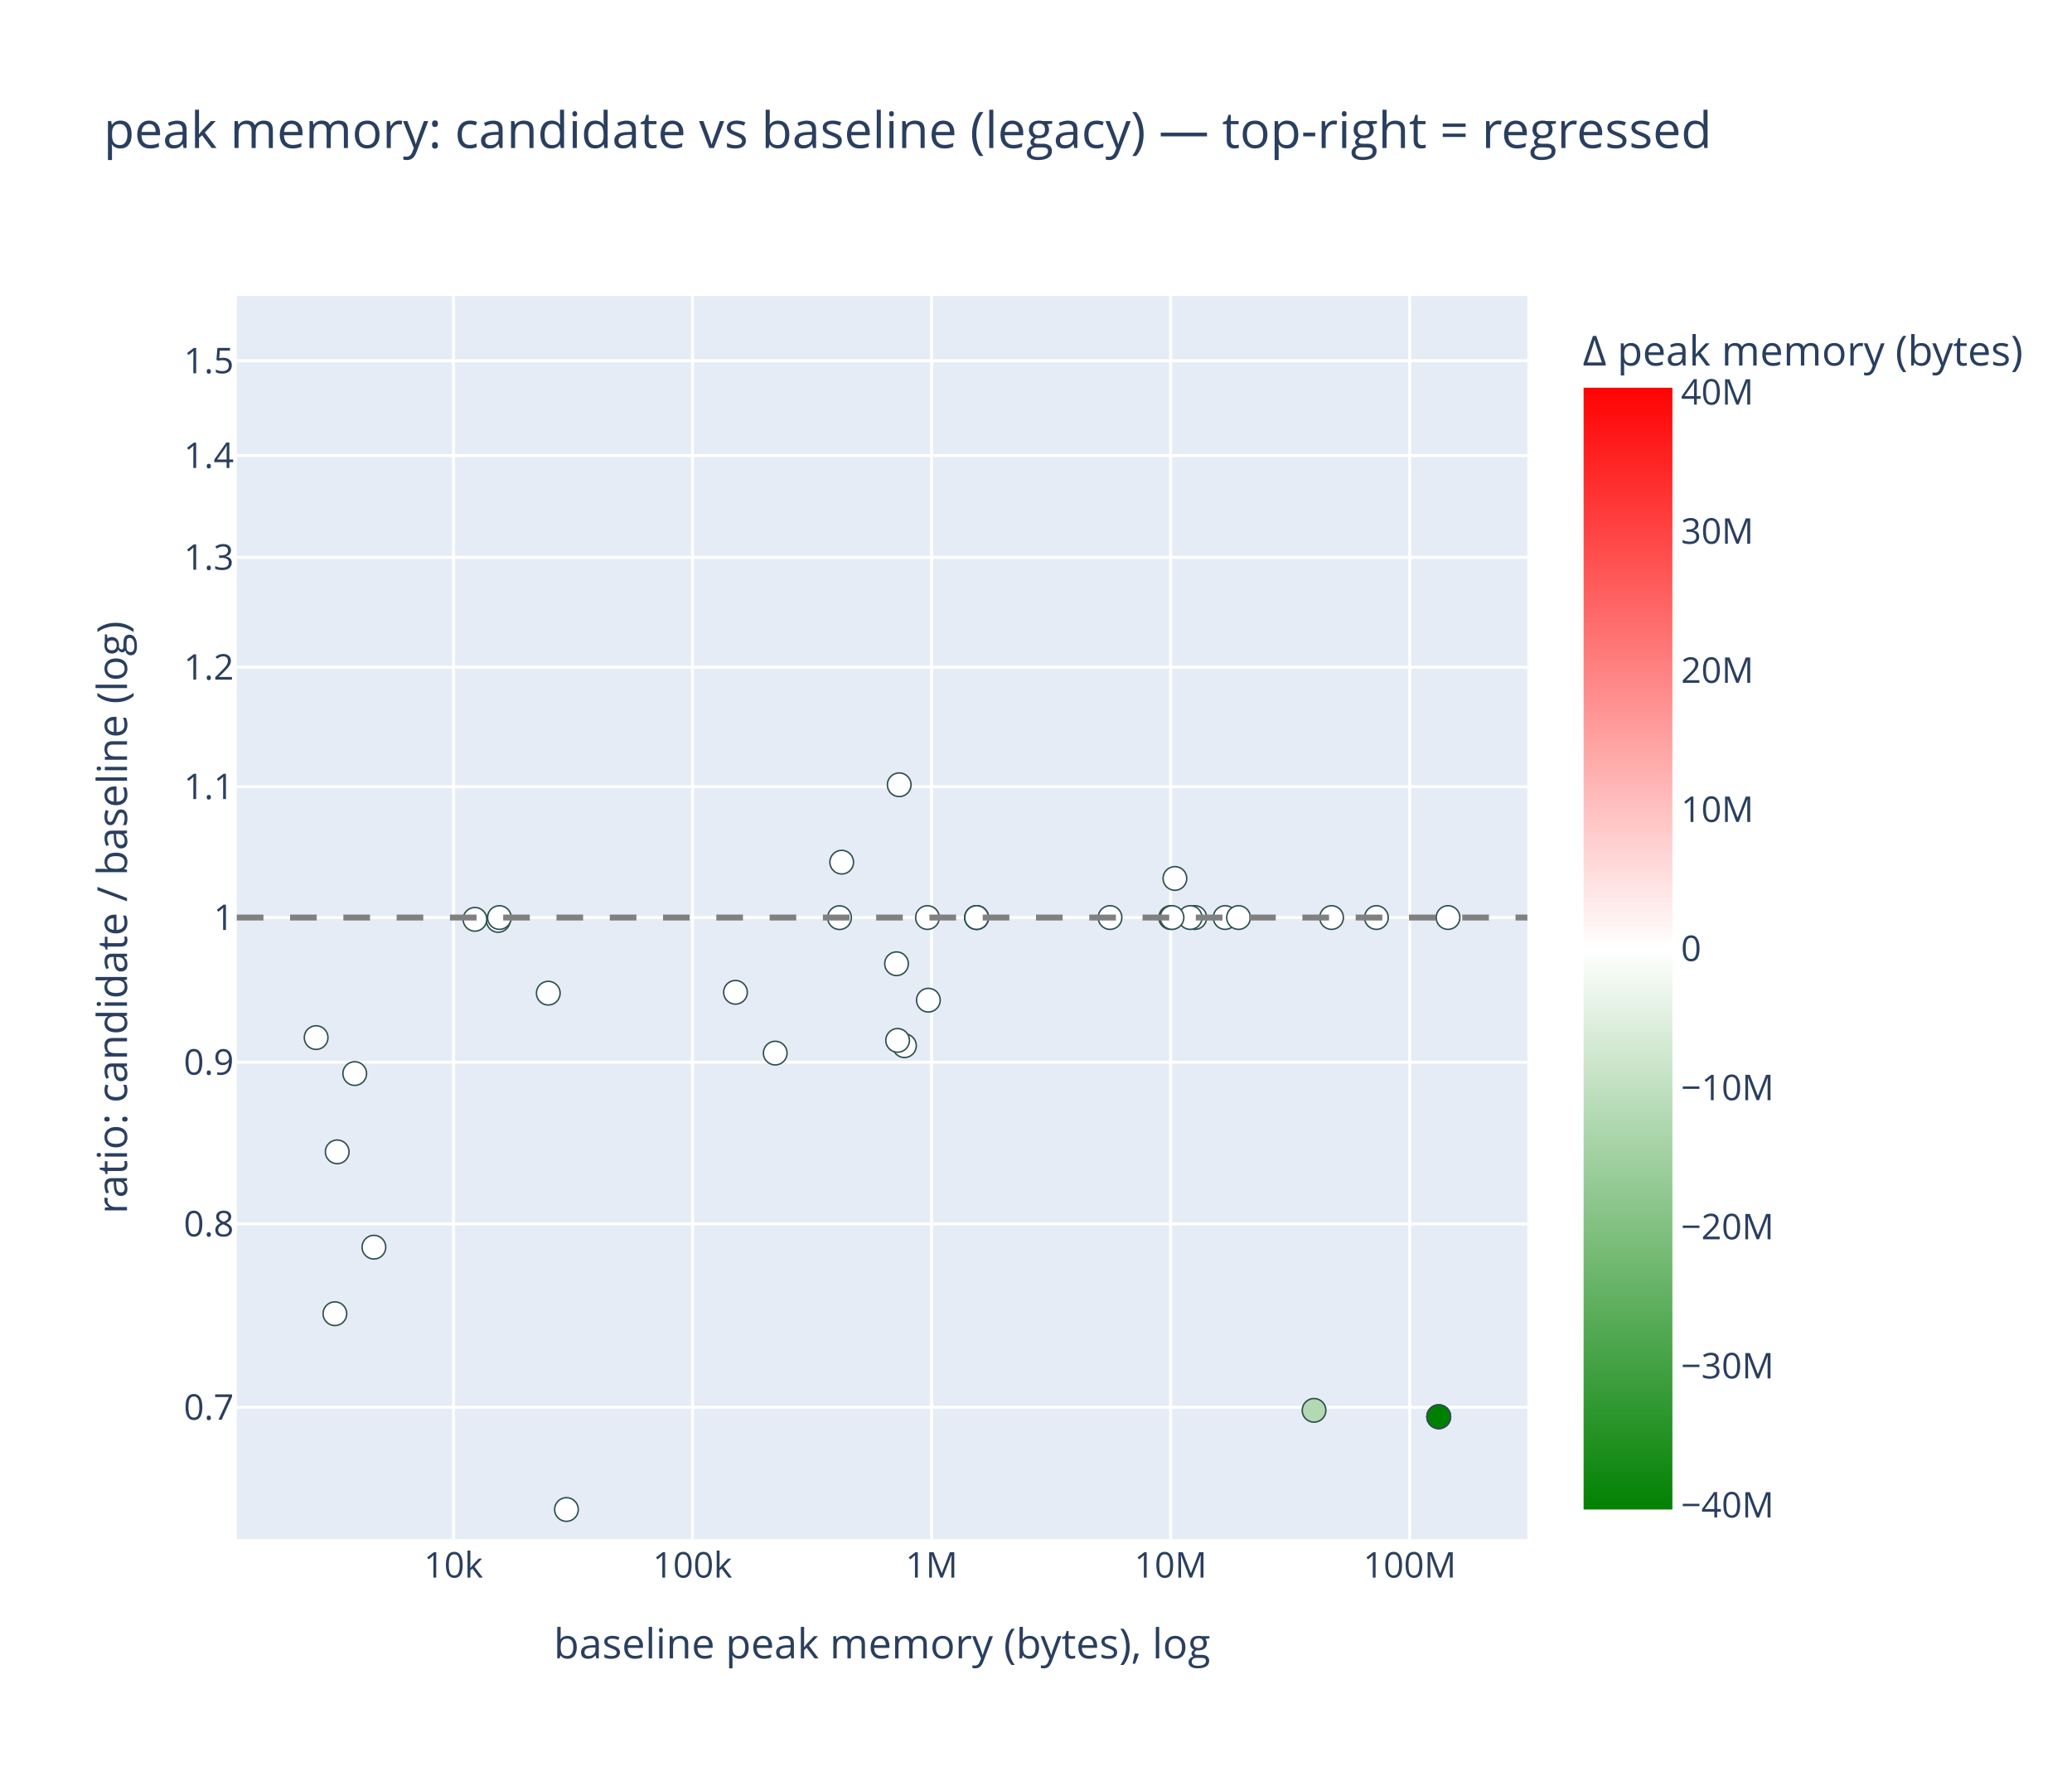
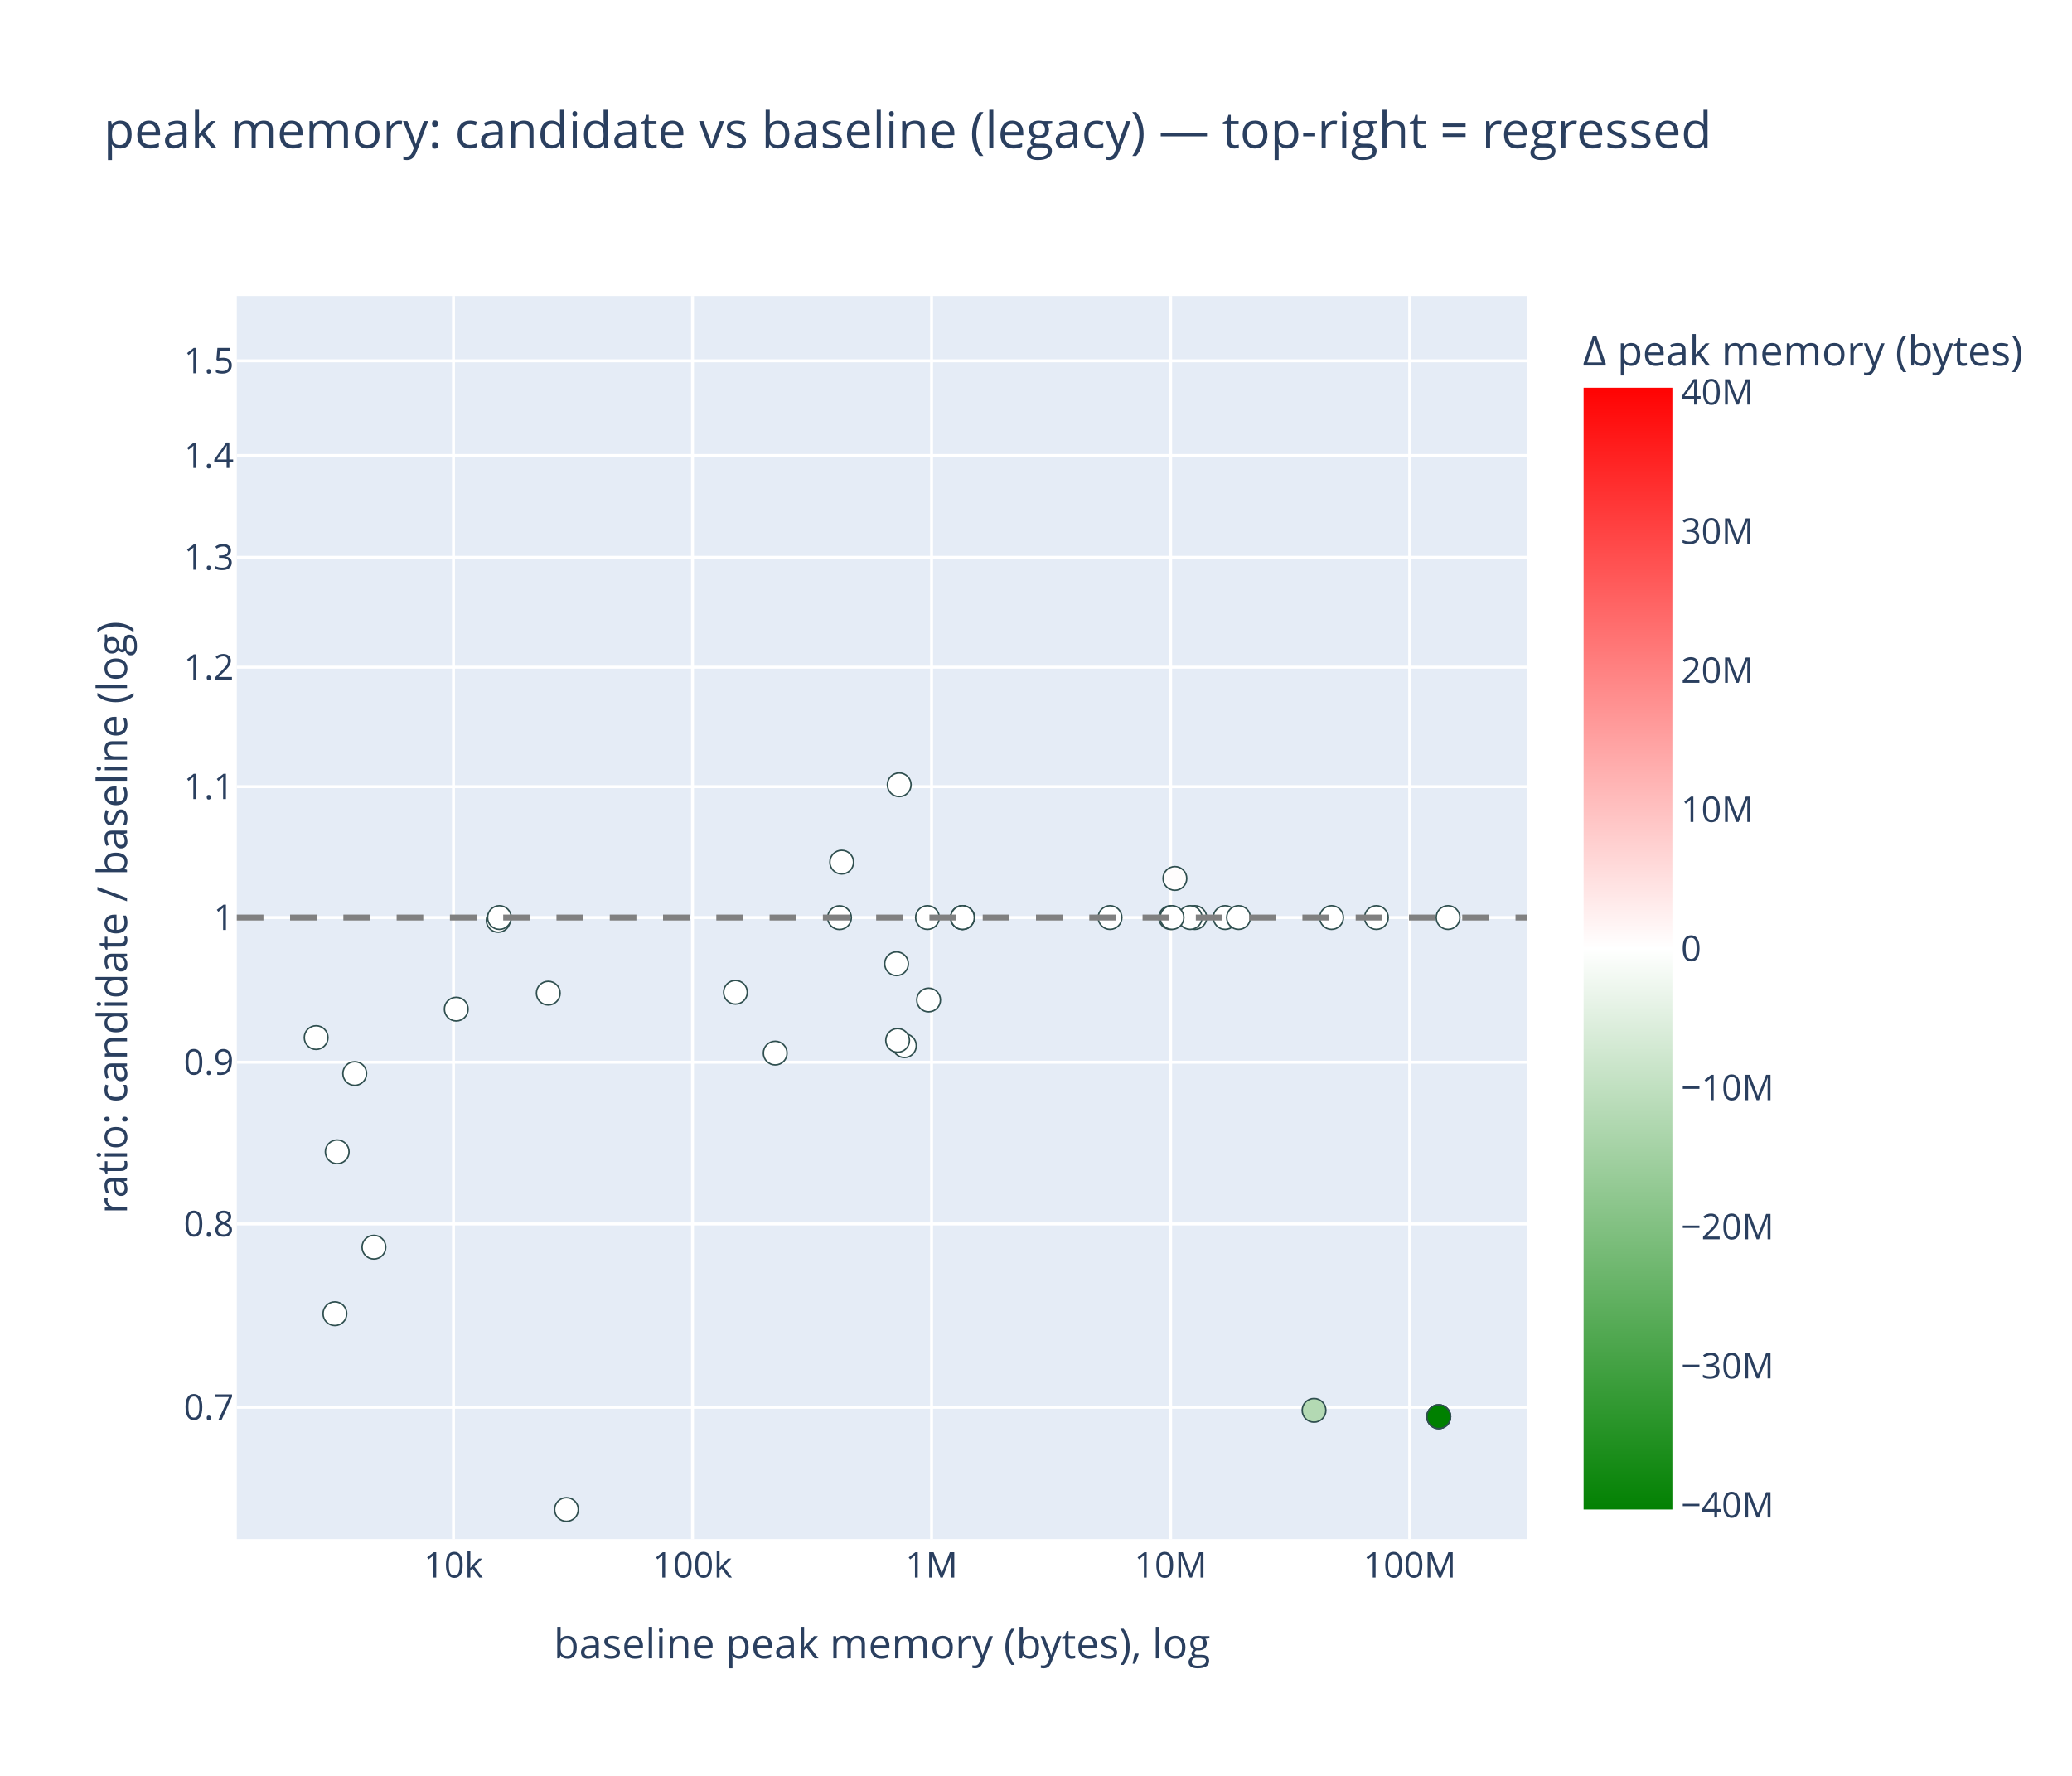
<svg xmlns="http://www.w3.org/2000/svg" class="main-svg" width="700" height="600" style="" viewBox="0 0 700 600">
  <rect x="0" y="0" width="700" height="600" style="fill: rgb(255, 255, 255); fill-opacity: 1;" />
-   <defs id="defs-45eabd">
+   <defs id="defs-d2c86c">
    <g class="clips">
-       <clipPath id="clip45eabdxyplot" class="plotclip">
+       <clipPath id="clipd2c86cxyplot" class="plotclip">
        <rect width="436" height="420" />
      </clipPath>
-       <clipPath class="axesclip" id="clip45eabdx">
+       <clipPath class="axesclip" id="clipd2c86cx">
        <rect x="80" y="0" width="436" height="600" />
      </clipPath>
-       <clipPath class="axesclip" id="clip45eabdy">
+       <clipPath class="axesclip" id="clipd2c86cy">
        <rect x="0" y="100" width="700" height="420" />
      </clipPath>
-       <clipPath class="axesclip" id="clip45eabdxy">
+       <clipPath class="axesclip" id="clipd2c86cxy">
        <rect x="80" y="100" width="436" height="420" />
      </clipPath>
    </g>
    <g class="gradients">
-       <linearGradient x1="0" y1="1" x2="0" y2="0" gradientUnits="objectBoundingBox" id="g45eabd-cbcoloraxis">
+       <linearGradient x1="0" y1="1" x2="0" y2="0" gradientUnits="objectBoundingBox" id="gd2c86c-cbcoloraxis">
        <stop offset="0%" stop-color="rgb(0, 128, 0)" stop-opacity="1" />
        <stop offset="50%" stop-color="rgb(255, 255, 255)" stop-opacity="1" />
        <stop offset="100%" stop-color="rgb(255, 0, 0)" stop-opacity="1" />
      </linearGradient>
    </g>
    <g class="patterns" />
  </defs>
  <g class="bglayer">
    <rect class="bg" x="80" y="100" width="436" height="420" style="fill: rgb(229, 236, 246); fill-opacity: 1; stroke-width: 0;" />
  </g>
  <g class="layer-below">
    <g class="imagelayer" />
    <g class="shapelayer" />
  </g>
  <g class="cartesianlayer">
    <g class="subplot xy">
      <g class="layer-subplot">
        <g class="shapelayer" />
        <g class="imagelayer" />
      </g>
      <g class="minor-gridlayer">
        <g class="x" />
        <g class="y" />
      </g>
      <g class="gridlayer">
        <g class="x">
          <path class="xgrid crisp" transform="translate(153.2,0)" d="M0,100v420" style="stroke: rgb(255, 255, 255); stroke-opacity: 1; stroke-width: 1px;" />
          <path class="xgrid crisp" transform="translate(233.96,0)" d="M0,100v420" style="stroke: rgb(255, 255, 255); stroke-opacity: 1; stroke-width: 1px;" />
          <path class="xgrid crisp" transform="translate(314.72,0)" d="M0,100v420" style="stroke: rgb(255, 255, 255); stroke-opacity: 1; stroke-width: 1px;" />
          <path class="xgrid crisp" transform="translate(395.48,0)" d="M0,100v420" style="stroke: rgb(255, 255, 255); stroke-opacity: 1; stroke-width: 1px;" />
          <path class="xgrid crisp" transform="translate(476.25,0)" d="M0,100v420" style="stroke: rgb(255, 255, 255); stroke-opacity: 1; stroke-width: 1px;" />
        </g>
        <g class="y">
          <path class="ygrid crisp" transform="translate(0,475.47)" d="M80,0h436" style="stroke: rgb(255, 255, 255); stroke-opacity: 1; stroke-width: 1px;" />
          <path class="ygrid crisp" transform="translate(0,413.52)" d="M80,0h436" style="stroke: rgb(255, 255, 255); stroke-opacity: 1; stroke-width: 1px;" />
          <path class="ygrid crisp" transform="translate(0,358.88)" d="M80,0h436" style="stroke: rgb(255, 255, 255); stroke-opacity: 1; stroke-width: 1px;" />
          <path class="ygrid crisp" transform="translate(0,310)" d="M80,0h436" style="stroke: rgb(255, 255, 255); stroke-opacity: 1; stroke-width: 1px;" />
          <path class="ygrid crisp" transform="translate(0,265.78)" d="M80,0h436" style="stroke: rgb(255, 255, 255); stroke-opacity: 1; stroke-width: 1px;" />
          <path class="ygrid crisp" transform="translate(0,225.42)" d="M80,0h436" style="stroke: rgb(255, 255, 255); stroke-opacity: 1; stroke-width: 1px;" />
          <path class="ygrid crisp" transform="translate(0,188.29)" d="M80,0h436" style="stroke: rgb(255, 255, 255); stroke-opacity: 1; stroke-width: 1px;" />
          <path class="ygrid crisp" transform="translate(0,153.91)" d="M80,0h436" style="stroke: rgb(255, 255, 255); stroke-opacity: 1; stroke-width: 1px;" />
          <path class="ygrid crisp" transform="translate(0,121.9)" d="M80,0h436" style="stroke: rgb(255, 255, 255); stroke-opacity: 1; stroke-width: 1px;" />
        </g>
      </g>
      <g class="zerolinelayer" />
      <g class="layer-between">
        <g class="shapelayer" />
        <g class="imagelayer" />
      </g>
      <path class="xlines-below" />
      <path class="ylines-below" />
      <g class="overlines-below" />
      <g class="xaxislayer-below" />
      <g class="yaxislayer-below" />
      <g class="overaxes-below" />
      <g class="overplot">
-         <g class="xy" transform="translate(80,100)" clip-path="url(#clip45eabdxyplot)">
+         <g class="xy" transform="translate(80,100)" clip-path="url(#clipd2c86cxyplot)">
          <g class="scatterlayer mlayer">
-             <g class="trace scatter trace8de429" style="stroke-miterlimit: 2; opacity: 1;">
+             <g class="trace scatter trace2f3ece" style="stroke-miterlimit: 2; opacity: 1;">
              <g class="fills" />
              <g class="errorbars" />
              <g class="lines" />
              <g class="points">
                <path class="point" transform="translate(88.32,210.97)" d="M4,0A4,4 0 1,1 0,-4A4,4 0 0,1 4,0Z" style="opacity: 1; stroke-width: 0.5px; fill: rgb(255, 255, 255); fill-opacity: 1; stroke: rgb(47, 79, 79); stroke-opacity: 1;" />
                <path class="point" transform="translate(323.66,210)" d="M4,0A4,4 0 1,1 0,-4A4,4 0 0,1 4,0Z" style="opacity: 1; stroke-width: 0.5px; fill: rgb(255, 255, 255); fill-opacity: 1; stroke: rgb(47, 79, 79); stroke-opacity: 1;" />
                <path class="point" transform="translate(105.23,235.55)" d="M4,0A4,4 0 1,1 0,-4A4,4 0 0,1 4,0Z" style="opacity: 1; stroke-width: 0.5px; fill: rgb(255, 255, 255); fill-opacity: 1; stroke: rgb(47, 79, 79); stroke-opacity: 1;" />
                <path class="point" transform="translate(333.9,210)" d="M4,0A4,4 0 1,1 0,-4A4,4 0 0,1 4,0Z" style="opacity: 1; stroke-width: 0.5px; fill: rgb(255, 255, 255); fill-opacity: 1; stroke: rgb(47, 79, 79); stroke-opacity: 1;" />
                <path class="point" transform="translate(33.14,343.85)" d="M4,0A4,4 0 1,1 0,-4A4,4 0 0,1 4,0Z" style="opacity: 1; stroke-width: 0.5px; fill: rgb(255, 255, 255); fill-opacity: 1; stroke: rgb(47, 79, 79); stroke-opacity: 1;" />
                <path class="point" transform="translate(225.56,253.3)" d="M4,0A4,4 0 1,1 0,-4A4,4 0 0,1 4,0Z" style="opacity: 1; stroke-width: 0.5px; fill: rgb(255, 255, 255); fill-opacity: 1; stroke: rgb(47, 79, 79); stroke-opacity: 1;" />
                <path class="point" transform="translate(46.32,321.37)" d="M4,0A4,4 0 1,1 0,-4A4,4 0 0,1 4,0Z" style="opacity: 1; stroke-width: 0.5px; fill: rgb(255, 255, 255); fill-opacity: 1; stroke: rgb(47, 79, 79); stroke-opacity: 1;" />
                <path class="point" transform="translate(223.79,165.14)" d="M4,0A4,4 0 1,1 0,-4A4,4 0 0,1 4,0Z" style="opacity: 1; stroke-width: 0.5px; fill: rgb(255, 255, 255); fill-opacity: 1; stroke: rgb(47, 79, 79); stroke-opacity: 1;" />
                <path class="point" transform="translate(39.84,262.71)" d="M4,0A4,4 0 1,1 0,-4A4,4 0 0,1 4,0Z" style="opacity: 1; stroke-width: 0.5px; fill: rgb(255, 255, 255); fill-opacity: 1; stroke: rgb(47, 79, 79); stroke-opacity: 1;" />
                <path class="point" transform="translate(181.9,255.8)" d="M4,0A4,4 0 1,1 0,-4A4,4 0 0,1 4,0Z" style="opacity: 1; stroke-width: 0.5px; fill: rgb(255, 255, 255); fill-opacity: 1; stroke: rgb(47, 79, 79); stroke-opacity: 1;" />
-                 <path class="point" transform="translate(80.45,210.6)" d="M4,0A4,4 0 1,1 0,-4A4,4 0 0,1 4,0Z" style="opacity: 1; stroke-width: 0.5px; fill: rgb(255, 255, 255); fill-opacity: 1; stroke: rgb(47, 79, 79); stroke-opacity: 1;" />
-                 <path class="point" transform="translate(233.64,237.92)" d="M4,0A4,4 0 1,1 0,-4A4,4 0 0,1 4,0Z" style="opacity: 1; stroke-width: 0.5px; fill: rgb(255, 255, 255); fill-opacity: 1; stroke: rgb(47, 79, 79); stroke-opacity: 1;" />
+                 <path class="point" transform="translate(74.14,240.95)" d="M4,0A4,4 0 1,1 0,-4A4,4 0 0,1 4,0Z" style="opacity: 1; stroke-width: 0.5px; fill: rgb(255, 255, 255); fill-opacity: 1; stroke: rgb(47, 79, 79); stroke-opacity: 1;" />
+                 <path class="point" transform="translate(233.72,237.86)" d="M4,0A4,4 0 1,1 0,-4A4,4 0 0,1 4,0Z" style="opacity: 1; stroke-width: 0.5px; fill: rgb(255, 255, 255); fill-opacity: 1; stroke: rgb(47, 79, 79); stroke-opacity: 1;" />
                <path class="point" transform="translate(26.8,250.56)" d="M4,0A4,4 0 1,1 0,-4A4,4 0 0,1 4,0Z" style="opacity: 1; stroke-width: 0.5px; fill: rgb(255, 255, 255); fill-opacity: 1; stroke: rgb(47, 79, 79); stroke-opacity: 1;" />
                <path class="point" transform="translate(168.47,235.26)" d="M4,0A4,4 0 1,1 0,-4A4,4 0 0,1 4,0Z" style="opacity: 1; stroke-width: 0.5px; fill: rgb(255, 255, 255); fill-opacity: 1; stroke: rgb(47, 79, 79); stroke-opacity: 1;" />
                <path class="point" transform="translate(33.92,289.16)" d="M4,0A4,4 0 1,1 0,-4A4,4 0 0,1 4,0Z" style="opacity: 1; stroke-width: 0.5px; fill: rgb(255, 255, 255); fill-opacity: 1; stroke: rgb(47, 79, 79); stroke-opacity: 1;" />
                <path class="point" transform="translate(203.62,210.04)" d="M4,0A4,4 0 1,1 0,-4A4,4 0 0,1 4,0Z" style="opacity: 1; stroke-width: 0.5px; fill: rgb(255, 255, 255); fill-opacity: 1; stroke: rgb(47, 79, 79); stroke-opacity: 1;" />
                <path class="point" transform="translate(111.37,410)" d="M4,0A4,4 0 1,1 0,-4A4,4 0 0,1 4,0Z" style="opacity: 1; stroke-width: 0.5px; fill: rgb(255, 255, 255); fill-opacity: 1; stroke: rgb(47, 79, 79); stroke-opacity: 1;" />
                <path class="point" transform="translate(363.93,376.5)" d="M4,0A4,4 0 1,1 0,-4A4,4 0 0,1 4,0Z" style="opacity: 1; stroke-width: 0.5px; fill: rgb(179, 217, 179); fill-opacity: 1; stroke: rgb(47, 79, 79); stroke-opacity: 1;" />
                <path class="point" transform="translate(204.36,191.29)" d="M4,0A4,4 0 1,1 0,-4A4,4 0 0,1 4,0Z" style="opacity: 1; stroke-width: 0.5px; fill: rgb(255, 255, 255); fill-opacity: 1; stroke: rgb(47, 79, 79); stroke-opacity: 1;" />
                <path class="point" transform="translate(316.93,196.79)" d="M4,0A4,4 0 1,1 0,-4A4,4 0 0,1 4,0Z" style="opacity: 1; stroke-width: 0.5px; fill: rgb(255, 253, 253); fill-opacity: 1; stroke: rgb(47, 79, 79); stroke-opacity: 1;" />
                <path class="point" transform="translate(88.72,210)" d="M4,0A4,4 0 1,1 0,-4A4,4 0 0,1 4,0Z" style="opacity: 1; stroke-width: 0.5px; fill: rgb(255, 255, 255); fill-opacity: 1; stroke: rgb(47, 79, 79); stroke-opacity: 1;" />
                <path class="point" transform="translate(322.09,210)" d="M4,0A4,4 0 1,1 0,-4A4,4 0 0,1 4,0Z" style="opacity: 1; stroke-width: 0.5px; fill: rgb(255, 255, 255); fill-opacity: 1; stroke: rgb(47, 79, 79); stroke-opacity: 1;" />
                <path class="point" transform="translate(369.85,210)" d="M4,0A4,4 0 1,1 0,-4A4,4 0 0,1 4,0Z" style="opacity: 1; stroke-width: 0.5px; fill: rgb(255, 255, 255); fill-opacity: 1; stroke: rgb(47, 79, 79); stroke-opacity: 1;" />
                <path class="point" transform="translate(406.06,378.65)" d="M4,0A4,4 0 1,1 0,-4A4,4 0 0,1 4,0Z" style="opacity: 1; stroke-width: 0.5px; fill: rgb(0, 128, 0); fill-opacity: 1; stroke: rgb(47, 79, 79); stroke-opacity: 1;" />
                <path class="point" transform="translate(406.06,378.65)" d="M4,0A4,4 0 1,1 0,-4A4,4 0 0,1 4,0Z" style="opacity: 1; stroke-width: 0.5px; fill: rgb(0, 128, 0); fill-opacity: 1; stroke: rgb(47, 79, 79); stroke-opacity: 1;" />
                <path class="point" transform="translate(406.06,378.65)" d="M4,0A4,4 0 1,1 0,-4A4,4 0 0,1 4,0Z" style="opacity: 1; stroke-width: 0.5px; fill: rgb(0, 128, 0); fill-opacity: 1; stroke: rgb(47, 79, 79); stroke-opacity: 1;" />
                <path class="point" transform="translate(223.25,251.51)" d="M4,0A4,4 0 1,1 0,-4A4,4 0 0,1 4,0Z" style="opacity: 1; stroke-width: 0.5px; fill: rgb(255, 255, 255); fill-opacity: 1; stroke: rgb(47, 79, 79); stroke-opacity: 1;" />
                <path class="point" transform="translate(315.48,210)" d="M4,0A4,4 0 1,1 0,-4A4,4 0 0,1 4,0Z" style="opacity: 1; stroke-width: 0.5px; fill: rgb(255, 255, 255); fill-opacity: 1; stroke: rgb(47, 79, 79); stroke-opacity: 1;" />
                <path class="point" transform="translate(338.43,210)" d="M4,0A4,4 0 1,1 0,-4A4,4 0 0,1 4,0Z" style="opacity: 1; stroke-width: 0.5px; fill: rgb(255, 255, 255); fill-opacity: 1; stroke: rgb(47, 79, 79); stroke-opacity: 1;" />
                <path class="point" transform="translate(233.33,210)" d="M4,0A4,4 0 1,1 0,-4A4,4 0 0,1 4,0Z" style="opacity: 1; stroke-width: 0.5px; fill: rgb(255, 255, 255); fill-opacity: 1; stroke: rgb(47, 79, 79); stroke-opacity: 1;" />
                <path class="point" transform="translate(295.01,210)" d="M4,0A4,4 0 1,1 0,-4A4,4 0 0,1 4,0Z" style="opacity: 1; stroke-width: 0.5px; fill: rgb(255, 255, 255); fill-opacity: 1; stroke: rgb(47, 79, 79); stroke-opacity: 1;" />
                <path class="point" transform="translate(315.95,210)" d="M4,0A4,4 0 1,1 0,-4A4,4 0 0,1 4,0Z" style="opacity: 1; stroke-width: 0.5px; fill: rgb(255, 255, 255); fill-opacity: 1; stroke: rgb(47, 79, 79); stroke-opacity: 1;" />
-                 <path class="point" transform="translate(249.94,210)" d="M4,0A4,4 0 1,1 0,-4A4,4 0 0,1 4,0Z" style="opacity: 1; stroke-width: 0.5px; fill: rgb(255, 255, 255); fill-opacity: 1; stroke: rgb(47, 79, 79); stroke-opacity: 1;" />
-                 <path class="point" transform="translate(249.94,210)" d="M4,0A4,4 0 1,1 0,-4A4,4 0 0,1 4,0Z" style="opacity: 1; stroke-width: 0.5px; fill: rgb(255, 255, 255); fill-opacity: 1; stroke: rgb(47, 79, 79); stroke-opacity: 1;" />
-                 <path class="point" transform="translate(249.94,210)" d="M4,0A4,4 0 1,1 0,-4A4,4 0 0,1 4,0Z" style="opacity: 1; stroke-width: 0.5px; fill: rgb(255, 255, 255); fill-opacity: 1; stroke: rgb(47, 79, 79); stroke-opacity: 1;" />
+                 <path class="point" transform="translate(245.17,210)" d="M4,0A4,4 0 1,1 0,-4A4,4 0 0,1 4,0Z" style="opacity: 1; stroke-width: 0.5px; fill: rgb(255, 255, 255); fill-opacity: 1; stroke: rgb(47, 79, 79); stroke-opacity: 1;" />
+                 <path class="point" transform="translate(245.17,210)" d="M4,0A4,4 0 1,1 0,-4A4,4 0 0,1 4,0Z" style="opacity: 1; stroke-width: 0.5px; fill: rgb(255, 255, 255); fill-opacity: 1; stroke: rgb(47, 79, 79); stroke-opacity: 1;" />
+                 <path class="point" transform="translate(245.17,210)" d="M4,0A4,4 0 1,1 0,-4A4,4 0 0,1 4,0Z" style="opacity: 1; stroke-width: 0.5px; fill: rgb(255, 255, 255); fill-opacity: 1; stroke: rgb(47, 79, 79); stroke-opacity: 1;" />
                <path class="point" transform="translate(222.88,225.61)" d="M4,0A4,4 0 1,1 0,-4A4,4 0 0,1 4,0Z" style="opacity: 1; stroke-width: 0.5px; fill: rgb(255, 255, 255); fill-opacity: 1; stroke: rgb(47, 79, 79); stroke-opacity: 1;" />
                <path class="point" transform="translate(385,210)" d="M4,0A4,4 0 1,1 0,-4A4,4 0 0,1 4,0Z" style="opacity: 1; stroke-width: 0.5px; fill: rgb(255, 255, 255); fill-opacity: 1; stroke: rgb(47, 79, 79); stroke-opacity: 1;" />
                <path class="point" transform="translate(409.2,210)" d="M4,0A4,4 0 1,1 0,-4A4,4 0 0,1 4,0Z" style="opacity: 1; stroke-width: 0.5px; fill: rgb(255, 255, 255); fill-opacity: 1; stroke: rgb(47, 79, 79); stroke-opacity: 1;" />
              </g>
              <g class="text" />
            </g>
          </g>
        </g>
      </g>
      <g class="zerolinelayer-above" />
      <path class="xlines-above crisp" d="M0,0" style="fill: none;" />
      <path class="ylines-above crisp" d="M0,0" style="fill: none;" />
      <g class="overlines-above" />
      <g class="xaxislayer-above">
        <g class="xtick">
          <text text-anchor="middle" x="0" y="533" transform="translate(153.2,0)" style="font-family: 'Open Sans', verdana, arial, sans-serif; font-size: 12px; fill: rgb(42, 63, 95); fill-opacity: 1; white-space: pre;">10k</text>
        </g>
        <g class="xtick">
          <text text-anchor="middle" x="0" y="533" style="font-family: 'Open Sans', verdana, arial, sans-serif; font-size: 12px; fill: rgb(42, 63, 95); fill-opacity: 1; white-space: pre;" transform="translate(233.96,0)">100k</text>
        </g>
        <g class="xtick">
          <text text-anchor="middle" x="0" y="533" style="font-family: 'Open Sans', verdana, arial, sans-serif; font-size: 12px; fill: rgb(42, 63, 95); fill-opacity: 1; white-space: pre;" transform="translate(314.72,0)">1M</text>
        </g>
        <g class="xtick">
          <text text-anchor="middle" x="0" y="533" style="font-family: 'Open Sans', verdana, arial, sans-serif; font-size: 12px; fill: rgb(42, 63, 95); fill-opacity: 1; white-space: pre;" transform="translate(395.48,0)">10M</text>
        </g>
        <g class="xtick">
          <text text-anchor="middle" x="0" y="533" style="font-family: 'Open Sans', verdana, arial, sans-serif; font-size: 12px; fill: rgb(42, 63, 95); fill-opacity: 1; white-space: pre;" transform="translate(476.25,0)">100M</text>
        </g>
      </g>
      <g class="yaxislayer-above">
        <g class="ytick">
          <text text-anchor="end" x="79" y="4.2" transform="translate(0,475.47)" style="font-family: 'Open Sans', verdana, arial, sans-serif; font-size: 12px; fill: rgb(42, 63, 95); fill-opacity: 1; white-space: pre;">0.7</text>
        </g>
        <g class="ytick">
          <text text-anchor="end" x="79" y="4.2" style="font-family: 'Open Sans', verdana, arial, sans-serif; font-size: 12px; fill: rgb(42, 63, 95); fill-opacity: 1; white-space: pre;" transform="translate(0,413.52)">0.8</text>
        </g>
        <g class="ytick">
          <text text-anchor="end" x="79" y="4.2" style="font-family: 'Open Sans', verdana, arial, sans-serif; font-size: 12px; fill: rgb(42, 63, 95); fill-opacity: 1; white-space: pre;" transform="translate(0,358.88)">0.9</text>
        </g>
        <g class="ytick">
          <text text-anchor="end" x="79" y="4.2" style="font-family: 'Open Sans', verdana, arial, sans-serif; font-size: 12px; fill: rgb(42, 63, 95); fill-opacity: 1; white-space: pre;" transform="translate(0,310)">1</text>
        </g>
        <g class="ytick">
          <text text-anchor="end" x="79" y="4.2" style="font-family: 'Open Sans', verdana, arial, sans-serif; font-size: 12px; fill: rgb(42, 63, 95); fill-opacity: 1; white-space: pre;" transform="translate(0,265.78)">1.1</text>
        </g>
        <g class="ytick">
          <text text-anchor="end" x="79" y="4.2" style="font-family: 'Open Sans', verdana, arial, sans-serif; font-size: 12px; fill: rgb(42, 63, 95); fill-opacity: 1; white-space: pre;" transform="translate(0,225.42)">1.2</text>
        </g>
        <g class="ytick">
          <text text-anchor="end" x="79" y="4.2" style="font-family: 'Open Sans', verdana, arial, sans-serif; font-size: 12px; fill: rgb(42, 63, 95); fill-opacity: 1; white-space: pre;" transform="translate(0,188.29)">1.3</text>
        </g>
        <g class="ytick">
          <text text-anchor="end" x="79" y="4.2" style="font-family: 'Open Sans', verdana, arial, sans-serif; font-size: 12px; fill: rgb(42, 63, 95); fill-opacity: 1; white-space: pre;" transform="translate(0,153.91)">1.4</text>
        </g>
        <g class="ytick">
          <text text-anchor="end" x="79" y="4.2" style="font-family: 'Open Sans', verdana, arial, sans-serif; font-size: 12px; fill: rgb(42, 63, 95); fill-opacity: 1; white-space: pre;" transform="translate(0,121.9)">1.5</text>
        </g>
      </g>
      <g class="overaxes-above" />
    </g>
  </g>
  <g class="polarlayer" />
  <g class="smithlayer" />
  <g class="ternarylayer" />
  <g class="geolayer" />
  <g class="funnelarealayer" />
  <g class="pielayer" />
  <g class="iciclelayer" />
  <g class="treemaplayer" />
  <g class="sunburstlayer" />
  <g class="glimages" />
-   <defs id="topdefs-45eabd">
+   <defs id="topdefs-d2c86c">
    <g class="clips" />
  </defs>
  <g class="layer-above">
    <g class="imagelayer" />
    <g class="shapelayer">
-       <g class="shape-group" data-index="0" clip-path="url(#clip45eabdy)">
+       <g class="shape-group" data-index="0" clip-path="url(#clipd2c86cy)">
        <path data-index="0" fill-rule="evenodd" d="M80,310L516,310" style="opacity: 1; stroke: rgb(128, 128, 128); stroke-opacity: 1; fill: rgb(0, 0, 0); fill-opacity: 0; stroke-dasharray: 9px, 9px; stroke-width: 2px;" />
      </g>
    </g>
  </g>
  <g class="infolayer">
    <g class="cbcoloraxis colorbar" transform="translate(80,100)">
      <rect class="cbbg" x="445" y="0" width="163.673" height="420" style="fill: rgb(0, 0, 0); fill-opacity: 0; stroke: rgb(68, 68, 68); stroke-opacity: 1; stroke-width: 0;" />
      <g class="cbfills" transform="translate(0,31)">
-         <rect class="cbfill gradient_filled" style="fill: url('#g45eabd-cbcoloraxis');" x="455" y="0" width="30" height="379" />
+         <rect class="cbfill gradient_filled" style="fill: url('#gd2c86c-cbcoloraxis');" x="455" y="0" width="30" height="379" />
      </g>
      <g class="cblines" transform="translate(0,31)" />
      <g class="cbaxis crisp" transform="translate(0,-100)">
        <g class="ycbcoloraxistick">
          <text text-anchor="start" x="487.9" y="4.2" transform="translate(0,508.5)" style="font-family: 'Open Sans', verdana, arial, sans-serif; font-size: 12px; fill: rgb(42, 63, 95); fill-opacity: 1; white-space: pre;">−40M</text>
        </g>
        <g class="ycbcoloraxistick">
          <text text-anchor="start" x="487.9" y="4.2" style="font-family: 'Open Sans', verdana, arial, sans-serif; font-size: 12px; fill: rgb(42, 63, 95); fill-opacity: 1; white-space: pre;" transform="translate(0,461.5)">−30M</text>
        </g>
        <g class="ycbcoloraxistick">
          <text text-anchor="start" x="487.9" y="4.2" style="font-family: 'Open Sans', verdana, arial, sans-serif; font-size: 12px; fill: rgb(42, 63, 95); fill-opacity: 1; white-space: pre;" transform="translate(0,414.5)">−20M</text>
        </g>
        <g class="ycbcoloraxistick">
          <text text-anchor="start" x="487.9" y="4.2" style="font-family: 'Open Sans', verdana, arial, sans-serif; font-size: 12px; fill: rgb(42, 63, 95); fill-opacity: 1; white-space: pre;" transform="translate(0,367.5)">−10M</text>
        </g>
        <g class="ycbcoloraxistick">
          <text text-anchor="start" x="487.9" y="4.2" style="font-family: 'Open Sans', verdana, arial, sans-serif; font-size: 12px; fill: rgb(42, 63, 95); fill-opacity: 1; white-space: pre;" transform="translate(0,320.5)">0</text>
        </g>
        <g class="ycbcoloraxistick">
          <text text-anchor="start" x="487.9" y="4.2" style="font-family: 'Open Sans', verdana, arial, sans-serif; font-size: 12px; fill: rgb(42, 63, 95); fill-opacity: 1; white-space: pre;" transform="translate(0,273.5)">10M</text>
        </g>
        <g class="ycbcoloraxistick">
          <text text-anchor="start" x="487.9" y="4.2" style="font-family: 'Open Sans', verdana, arial, sans-serif; font-size: 12px; fill: rgb(42, 63, 95); fill-opacity: 1; white-space: pre;" transform="translate(0,226.5)">20M</text>
        </g>
        <g class="ycbcoloraxistick">
          <text text-anchor="start" x="487.9" y="4.2" style="font-family: 'Open Sans', verdana, arial, sans-serif; font-size: 12px; fill: rgb(42, 63, 95); fill-opacity: 1; white-space: pre;" transform="translate(0,179.5)">30M</text>
        </g>
        <g class="ycbcoloraxistick">
          <text text-anchor="start" x="487.9" y="4.2" style="font-family: 'Open Sans', verdana, arial, sans-serif; font-size: 12px; fill: rgb(42, 63, 95); fill-opacity: 1; white-space: pre;" transform="translate(0,132.5)">40M</text>
        </g>
      </g>
      <g class="cbtitleunshift" transform="translate(-80,-100)">
        <g class="cbtitle" transform="">
          <text class="ycbcoloraxistitle" x="534.72" y="123.5" text-anchor="start" style="opacity: 1; font-family: 'Open Sans', verdana, arial, sans-serif; font-size: 14px; fill: rgb(42, 63, 95); fill-opacity: 1; white-space: pre;">Δ peak memory (bytes)</text>
        </g>
      </g>
      <rect class="cboutline" x="455" y="31" width="30" height="379" style="stroke: rgb(68, 68, 68); stroke-opacity: 1; fill: none; stroke-width: 0;" />
    </g>
    <g class="g-gtitle">
      <text class="gtitle" x="35" y="50" text-anchor="start" dy="0em" style="opacity: 1; font-family: 'Open Sans', verdana, arial, sans-serif; font-size: 17px; fill: rgb(42, 63, 95); fill-opacity: 1; white-space: pre;">peak memory: candidate vs baseline (legacy) — top-right = regressed</text>
    </g>
    <g class="g-xtitle">
      <text class="xtitle" x="298" y="560.3" text-anchor="middle" style="opacity: 1; font-family: 'Open Sans', verdana, arial, sans-serif; font-size: 14px; fill: rgb(42, 63, 95); fill-opacity: 1; white-space: pre;">baseline peak memory (bytes), log</text>
    </g>
    <g class="g-ytitle">
      <text class="ytitle" transform="rotate(-90,42.9125,310)" x="42.913" y="310" text-anchor="middle" style="opacity: 1; font-family: 'Open Sans', verdana, arial, sans-serif; font-size: 14px; fill: rgb(42, 63, 95); fill-opacity: 1; white-space: pre;">ratio: candidate / baseline (log)</text>
    </g>
  </g>
</svg>
